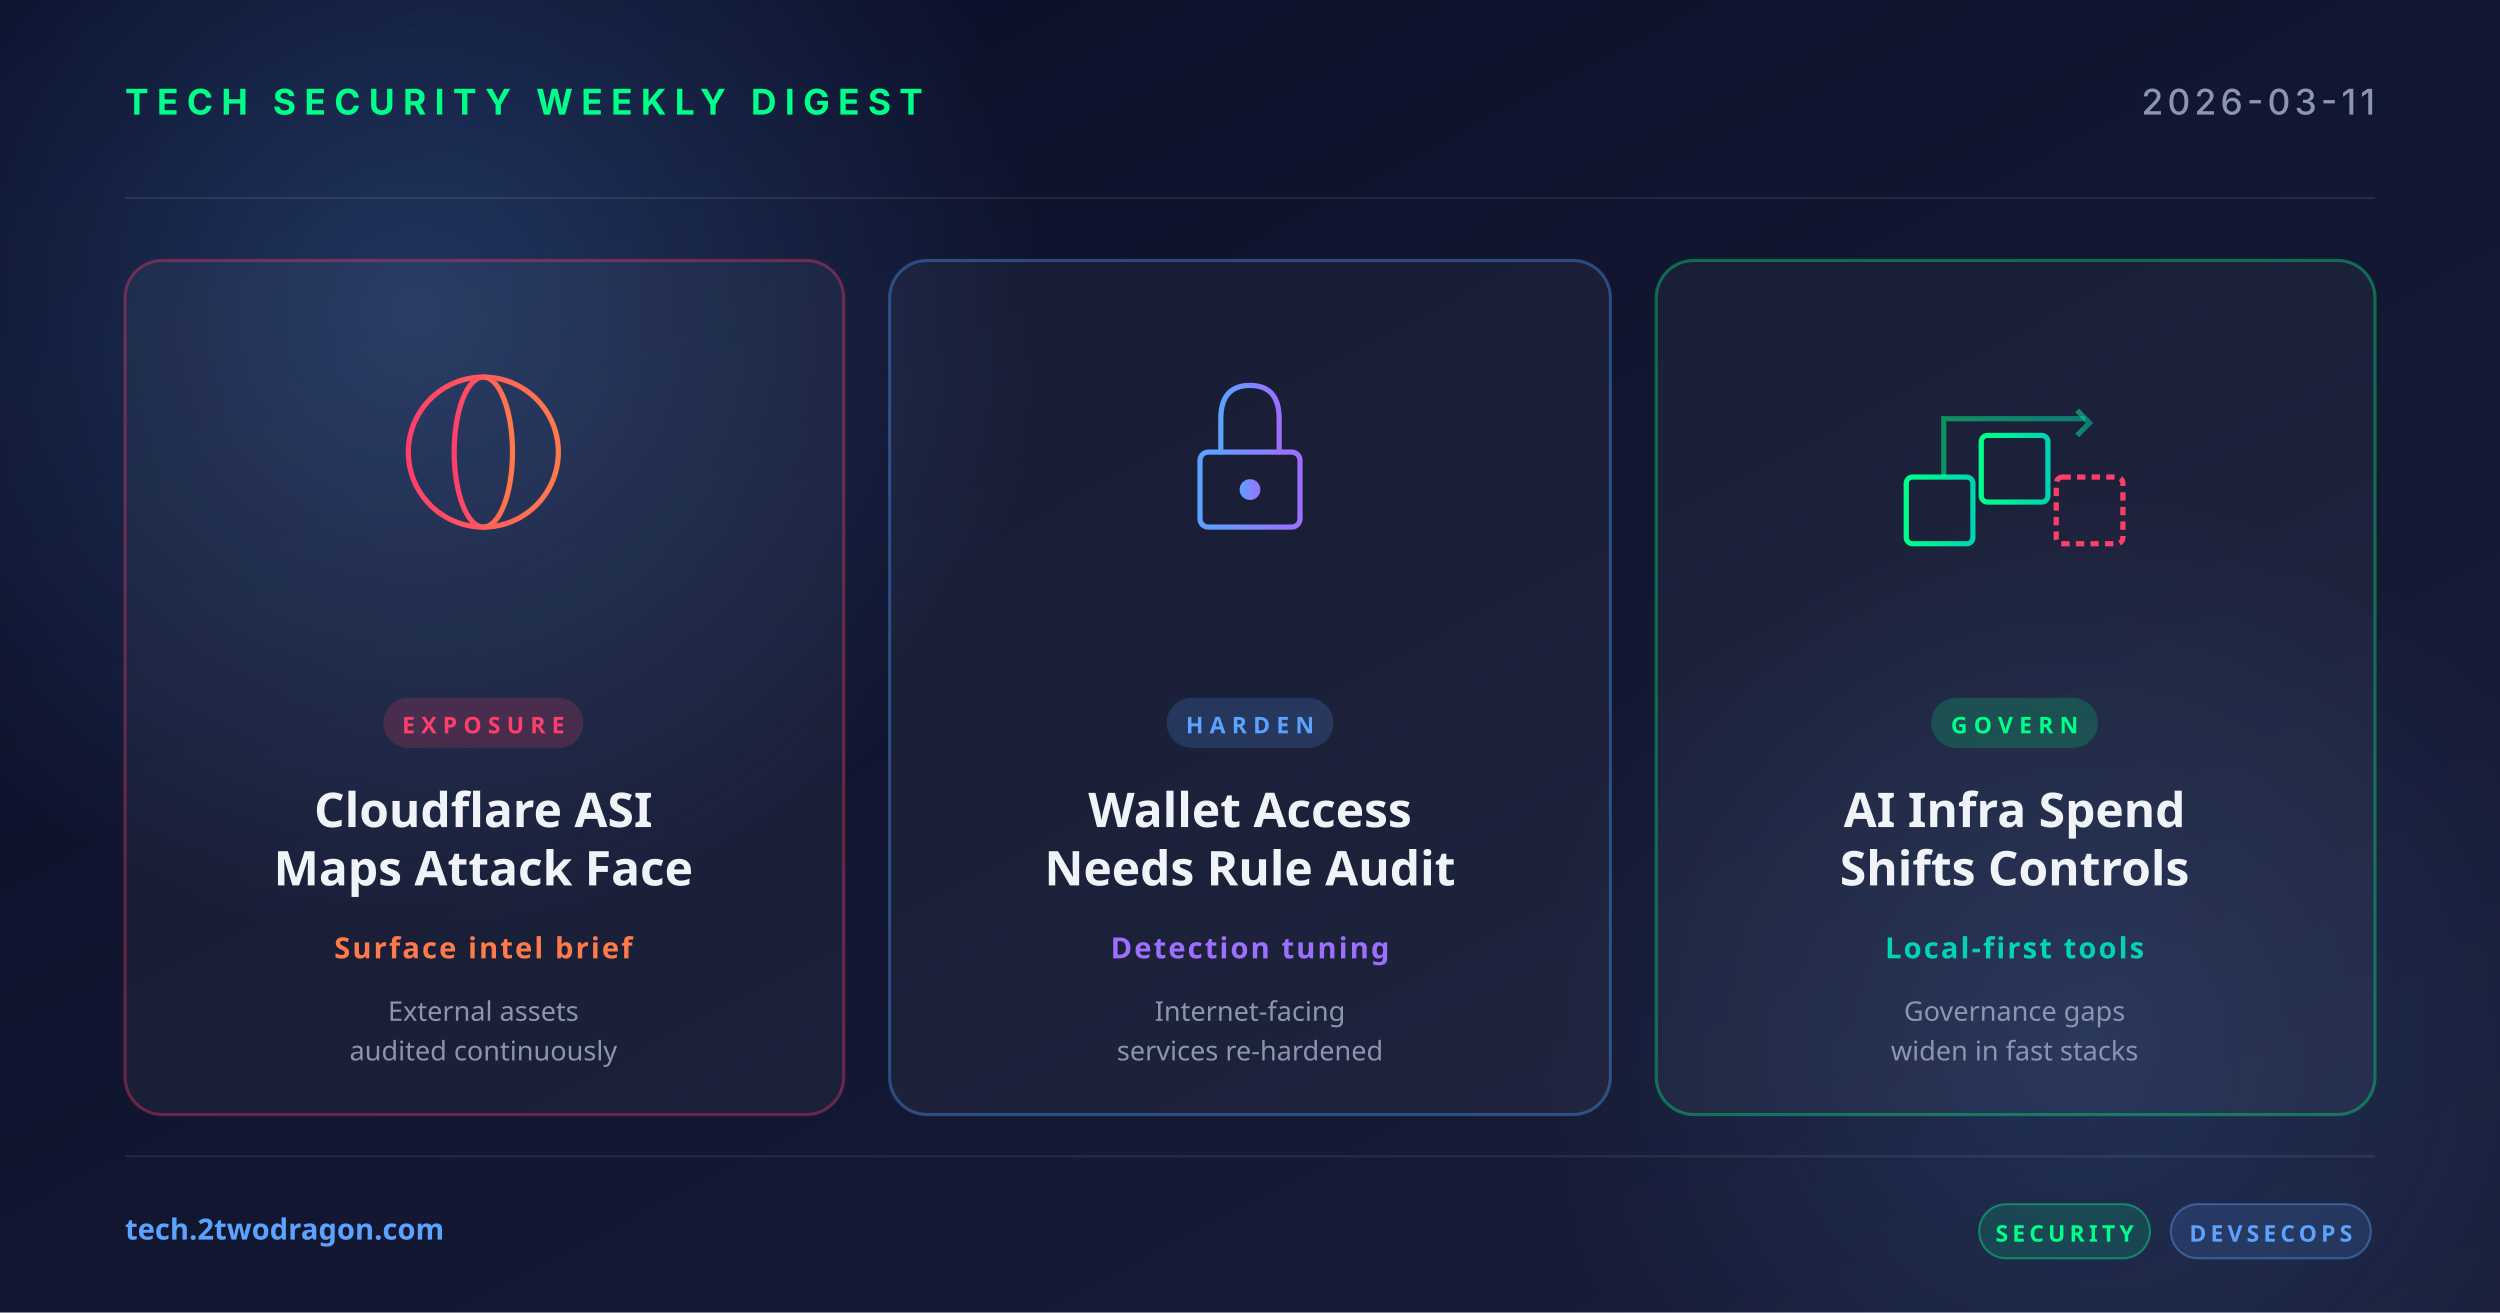
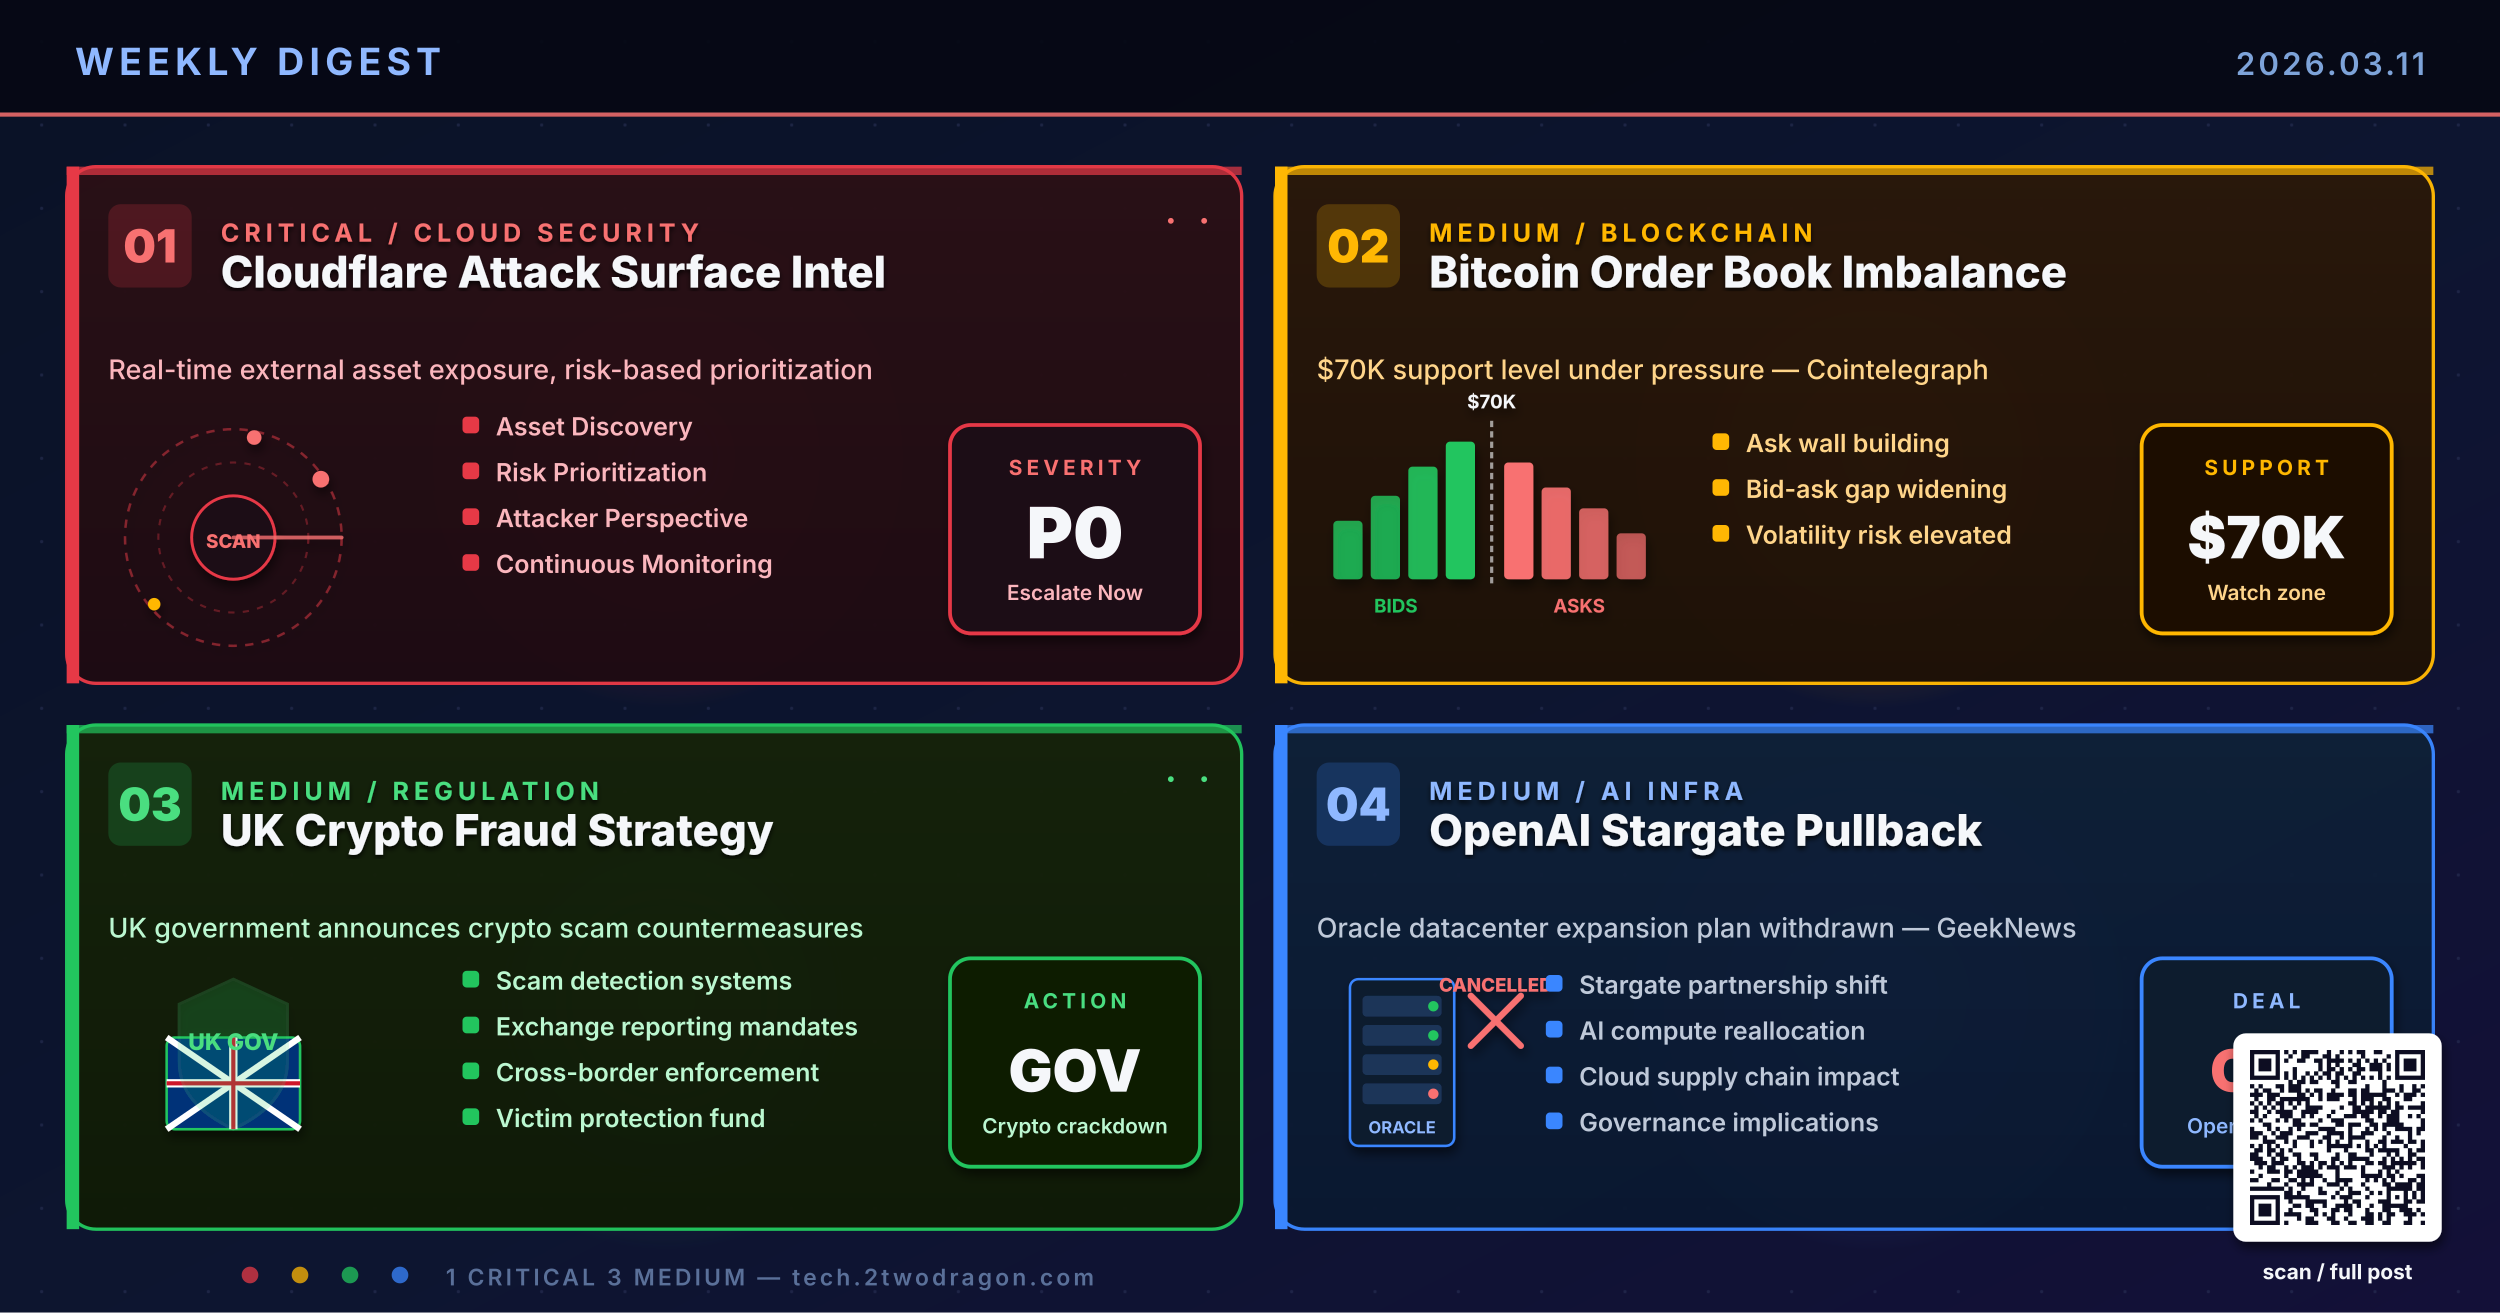
- <svg xmlns="http://www.w3.org/2000/svg" width="1200" height="630" viewBox="0 0 1200 630">
+ <svg xmlns="http://www.w3.org/2000/svg" viewBox="0 0 1200 630" width="1200" height="630" role="img" aria-label="Research-based weekly digest cover: Cloudflare Attack Surface Intelligence, Bitcoin order book imbalance, UK crypto fraud strategy, OpenAI Stargate Oracle cancellation">
  <defs>
-     <linearGradient id="bg" x1="0" y1="0" x2="1" y2="1">
-       <stop offset="0" stop-color="#0a0e27" />
-       <stop offset="1" stop-color="#1a1f3a" />
-     </linearGradient>
-     <linearGradient id="accentRed" x1="0" y1="0" x2="1" y2="0">
-       <stop offset="0" stop-color="#ff3e6c" />
-       <stop offset="1" stop-color="#ff7a4a" />
-     </linearGradient>
-     <linearGradient id="accentBlue" x1="0" y1="0" x2="1" y2="0">
-       <stop offset="0" stop-color="#5ba3ff" />
-       <stop offset="1" stop-color="#9d6fff" />
-     </linearGradient>
-     <linearGradient id="accentGreen" x1="0" y1="0" x2="1" y2="0">
-       <stop offset="0" stop-color="#00ff88" />
-       <stop offset="1" stop-color="#00d4b2" />
-     </linearGradient>
-     <radialGradient id="glow" cx="0.5" cy="0.5" r="0.5">
-       <stop offset="0" stop-color="#5ba3ff" stop-opacity="0.25" />
-       <stop offset="1" stop-color="#5ba3ff" stop-opacity="0" />
+     <linearGradient id="bgSpread" x1="0%" y1="0%" x2="100%" y2="100%">
+       <stop offset="0%" stop-color="#0A1226" />
+       <stop offset="55%" stop-color="#0D1530" />
+       <stop offset="100%" stop-color="#131038" />
+     </linearGradient>
+     <linearGradient id="cardA" x1="0%" y1="0%" x2="0%" y2="100%">
+       <stop offset="0%" stop-color="#2A0F16" />
+       <stop offset="100%" stop-color="#1E0A12" />
+     </linearGradient>
+     <linearGradient id="cardB" x1="0%" y1="0%" x2="0%" y2="100%">
+       <stop offset="0%" stop-color="#2A180A" />
+       <stop offset="100%" stop-color="#1E1006" />
+     </linearGradient>
+     <linearGradient id="cardC" x1="0%" y1="0%" x2="0%" y2="100%">
+       <stop offset="0%" stop-color="#16220A" />
+       <stop offset="100%" stop-color="#0F1A06" />
+     </linearGradient>
+     <linearGradient id="cardD" x1="0%" y1="0%" x2="0%" y2="100%">
+       <stop offset="0%" stop-color="#0E2038" />
+       <stop offset="100%" stop-color="#0A1830" />
+     </linearGradient>
+     <radialGradient id="glowRed" cx="50%" cy="50%" r="50%">
+       <stop offset="0%" stop-color="#E63946" stop-opacity="0.5" />
+       <stop offset="100%" stop-color="#E63946" stop-opacity="0" />
    </radialGradient>
+     <radialGradient id="glowAmber" cx="50%" cy="50%" r="50%">
+       <stop offset="0%" stop-color="#FFB703" stop-opacity="0.5" />
+       <stop offset="100%" stop-color="#FFB703" stop-opacity="0" />
+     </radialGradient>
+     <radialGradient id="glowGreen" cx="50%" cy="50%" r="50%">
+       <stop offset="0%" stop-color="#22C55E" stop-opacity="0.45" />
+       <stop offset="100%" stop-color="#22C55E" stop-opacity="0" />
+     </radialGradient>
+     <radialGradient id="glowBlue" cx="50%" cy="50%" r="50%">
+       <stop offset="0%" stop-color="#3A86FF" stop-opacity="0.5" />
+       <stop offset="100%" stop-color="#3A86FF" stop-opacity="0" />
+     </radialGradient>
+     <pattern id="dotGrid" x="0" y="0" width="40" height="40" patternUnits="userSpaceOnUse">
+       <circle cx="20" cy="20" r="0.8" fill="#2A3256" opacity="0.55" />
+     </pattern>
+     <filter id="softShadow" x="-10%" y="-10%" width="130%" height="130%">
+       <feGaussianBlur in="SourceAlpha" stdDeviation="2.6" />
+       <feOffset dx="1" dy="3" />
+       <feComponentTransfer>
+         <feFuncA type="linear" slope="0.55" />
+       </feComponentTransfer>
+       <feMerge>
+         <feMergeNode />
+         <feMergeNode in="SourceGraphic" />
+       </feMerge>
+     </filter>
+     <filter id="textShadow" x="-5%" y="-5%" width="110%" height="110%">
+       <feGaussianBlur in="SourceAlpha" stdDeviation="1.2" />
+       <feOffset dx="0" dy="1.5" />
+       <feComponentTransfer>
+         <feFuncA type="linear" slope="0.8" />
+       </feComponentTransfer>
+       <feMerge>
+         <feMergeNode />
+         <feMergeNode in="SourceGraphic" />
+       </feMerge>
+     </filter>
  </defs>
-   <rect width="1200" height="630" fill="url(#bg)" />
-   <circle cx="200" cy="150" r="300" fill="url(#glow)" />
-   <circle cx="1000" cy="500" r="260" fill="url(#glow)" opacity="0.6" />
-   <g opacity="0.08" stroke="#ffffff" stroke-width="1">
-     <line x1="60" y1="95" x2="1140" y2="95" />
-     <line x1="60" y1="555" x2="1140" y2="555" />
-   </g>
-   <text x="60" y="55" font-family="system-ui, -apple-system, sans-serif" font-size="17" font-weight="700" fill="#00ff88" letter-spacing="4">TECH SECURITY WEEKLY DIGEST</text>
-   <text x="1140" y="55" text-anchor="end" font-family="system-ui, -apple-system, sans-serif" font-size="17" font-weight="500" fill="#8b95b0" letter-spacing="2">2026-03-11</text>
-   <g transform="translate(60, 125)">
-     <rect width="345" height="410" rx="18" fill="rgba(255,255,255,0.04)" stroke="rgba(255,62,108,0.35)" stroke-width="1.5" />
-     <g transform="translate(172, 92)" fill="none" stroke="url(#accentRed)" stroke-width="2.5">
-       <circle cx="0" cy="0" r="36" />
-       <ellipse cx="0" cy="0" rx="14" ry="36" />
-       <line x1="-36" y1="0" x2="36" y2="0" />
-       <line x1="-32" y1="-18" x2="32" y2="-18" />
-       <line x1="-32" y1="18" x2="32" y2="18" />
-     </g>
-     <rect x="124" y="210" width="96" height="24" rx="12" fill="rgba(255,62,108,0.18)" />
-     <text x="172" y="227" text-anchor="middle" font-family="system-ui, sans-serif" font-size="11" font-weight="700" fill="#ff3e6c" letter-spacing="3">EXPOSURE</text>
-     <text x="172" y="272" text-anchor="middle" font-family="system-ui, sans-serif" font-size="23" font-weight="700" fill="#f0f4f8">Cloudflare ASI</text>
-     <text x="172" y="300" text-anchor="middle" font-family="system-ui, sans-serif" font-size="23" font-weight="700" fill="#f0f4f8">Maps Attack Face</text>
-     <text x="172" y="335" text-anchor="middle" font-family="system-ui, sans-serif" font-size="14" font-weight="600" fill="#ff7a4a" letter-spacing="1">Surface intel brief</text>
-     <text x="172" y="365" text-anchor="middle" font-family="system-ui, sans-serif" font-size="13" fill="#8b95b0">External assets</text>
-     <text x="172" y="384" text-anchor="middle" font-family="system-ui, sans-serif" font-size="13" fill="#8b95b0">audited continuously</text>
-   </g>
-   <g transform="translate(427, 125)">
-     <rect width="346" height="410" rx="18" fill="rgba(255,255,255,0.04)" stroke="rgba(91,163,255,0.35)" stroke-width="1.5" />
-     <g transform="translate(173, 92)" fill="none" stroke="url(#accentBlue)" stroke-width="2.5" stroke-linecap="round">
-       <rect x="-24" y="0" width="48" height="36" rx="4" />
-       <path d="M-14,0 L-14,-16 Q-14,-32 0,-32 Q14,-32 14,-16 L14,0" />
-       <circle cx="0" cy="18" r="5" fill="url(#accentBlue)" stroke="none" />
-     </g>
-     <rect x="133" y="210" width="80" height="24" rx="12" fill="rgba(91,163,255,0.18)" />
-     <text x="173" y="227" text-anchor="middle" font-family="system-ui, sans-serif" font-size="11" font-weight="700" fill="#5ba3ff" letter-spacing="3">HARDEN</text>
-     <text x="173" y="272" text-anchor="middle" font-family="system-ui, sans-serif" font-size="23" font-weight="700" fill="#f0f4f8">Wallet Access</text>
-     <text x="173" y="300" text-anchor="middle" font-family="system-ui, sans-serif" font-size="23" font-weight="700" fill="#f0f4f8">Needs Rule Audit</text>
-     <text x="173" y="335" text-anchor="middle" font-family="system-ui, sans-serif" font-size="14" font-weight="600" fill="#9d6fff" letter-spacing="1">Detection tuning</text>
-     <text x="173" y="365" text-anchor="middle" font-family="system-ui, sans-serif" font-size="13" fill="#8b95b0">Internet-facing</text>
-     <text x="173" y="384" text-anchor="middle" font-family="system-ui, sans-serif" font-size="13" fill="#8b95b0">services re-hardened</text>
-   </g>
-   <g transform="translate(795, 125)">
-     <rect width="345" height="410" rx="18" fill="rgba(255,255,255,0.04)" stroke="rgba(0,255,136,0.35)" stroke-width="1.5" />
-     <g transform="translate(172, 92)" fill="none" stroke="url(#accentGreen)" stroke-width="2.5">
-       <rect x="-52" y="12" width="32" height="32" rx="3" />
-       <rect x="-16" y="-8" width="32" height="32" rx="3" />
-       <rect x="20" y="12" width="32" height="32" rx="3" stroke="#ff3e6c" stroke-dasharray="4 3" />
-       <path d="M-34,12 L-34,-16 L34,-16" stroke-opacity="0.5" />
-       <polyline points="30,-20 36,-14 30,-8" stroke-opacity="0.5" />
-     </g>
-     <rect x="132" y="210" width="80" height="24" rx="12" fill="rgba(0,255,136,0.18)" />
-     <text x="172" y="227" text-anchor="middle" font-family="system-ui, sans-serif" font-size="11" font-weight="700" fill="#00ff88" letter-spacing="3">GOVERN</text>
-     <text x="172" y="272" text-anchor="middle" font-family="system-ui, sans-serif" font-size="23" font-weight="700" fill="#f0f4f8">AI Infra Spend</text>
-     <text x="172" y="300" text-anchor="middle" font-family="system-ui, sans-serif" font-size="23" font-weight="700" fill="#f0f4f8">Shifts Controls</text>
-     <text x="172" y="335" text-anchor="middle" font-family="system-ui, sans-serif" font-size="14" font-weight="600" fill="#00d4b2" letter-spacing="1">Local-first tools</text>
-     <text x="172" y="365" text-anchor="middle" font-family="system-ui, sans-serif" font-size="13" fill="#8b95b0">Governance gaps</text>
-     <text x="172" y="384" text-anchor="middle" font-family="system-ui, sans-serif" font-size="13" fill="#8b95b0">widen in fast stacks</text>
-   </g>
-   <text x="60" y="595" font-family="system-ui, sans-serif" font-size="14" font-weight="600" fill="#5ba3ff">tech.2twodragon.com</text>
-   <g transform="translate(950, 578)">
-     <rect x="0" y="0" width="82" height="26" rx="13" fill="rgba(0,255,136,0.14)" stroke="rgba(0,255,136,0.4)" />
-     <text x="41" y="18" text-anchor="middle" font-family="system-ui, sans-serif" font-size="11" font-weight="700" fill="#00ff88" letter-spacing="2">SECURITY</text>
-     <rect x="92" y="0" width="96" height="26" rx="13" fill="rgba(91,163,255,0.14)" stroke="rgba(91,163,255,0.4)" />
-     <text x="140" y="18" text-anchor="middle" font-family="system-ui, sans-serif" font-size="11" font-weight="700" fill="#5ba3ff" letter-spacing="2">DEVSECOPS</text>
-   </g>
+   <rect width="1200" height="630" fill="url(#bgSpread)" />
+   <rect width="1200" height="630" fill="url(#dotGrid)" />
+   <circle cx="320" cy="220" r="120" fill="url(#glowRed)">
+     <animate attributeName="opacity" values="0.5;0.85;0.5" dur="6.4s" repeatCount="indefinite" />
+   </circle>
+   <circle cx="900" cy="220" r="120" fill="url(#glowAmber)">
+     <animate attributeName="opacity" values="0.45;0.8;0.45" dur="5.6s" repeatCount="indefinite" />
+   </circle>
+   <circle cx="320" cy="480" r="120" fill="url(#glowGreen)">
+     <animate attributeName="opacity" values="0.4;0.75;0.4" dur="7.0s" repeatCount="indefinite" />
+   </circle>
+   <circle cx="900" cy="480" r="120" fill="url(#glowBlue)">
+     <animate attributeName="opacity" values="0.45;0.8;0.45" dur="6.2s" repeatCount="indefinite" />
+   </circle>
+   <rect x="0" y="0" width="1200" height="56" fill="#050813" opacity="0.92" />
+   <text x="36" y="36" font-family="Inter, Helvetica, Arial, sans-serif" font-size="18" font-weight="700" fill="#8FB8FF" letter-spacing="2.5">WEEKLY DIGEST</text>
+   <text x="1164" y="36" font-family="Inter, Helvetica, Arial, sans-serif" font-size="15" font-weight="600" fill="#7DA3D9" letter-spacing="1.5" text-anchor="end">2026.03.11</text>
+   <rect x="0" y="54" width="1200" height="2" fill="#F87171" opacity="0.85">
+     <animate attributeName="opacity" values="0.4;1;0.4" dur="4.8s" repeatCount="indefinite" />
+   </rect>
+   <g transform="translate(32,80)">
+     <rect x="0" y="0" width="564" height="248" rx="14" fill="url(#cardA)" stroke="#E63946" stroke-width="1.6" opacity="0.97" />
+     <rect x="0" y="0" width="6" height="248" fill="#E63946" />
+     <rect x="0" y="0" width="564" height="4" fill="#E63946" opacity="0.7" />
+     <g transform="translate(20,18)">
+       <rect x="0" y="0" width="40" height="40" rx="6" fill="#E63946" opacity="0.2" />
+       <text x="20" y="28" text-anchor="middle" font-family="Inter, Helvetica, Arial, sans-serif" font-size="22" font-weight="900" fill="#F87171">01</text>
+     </g>
+     <g filter="url(#textShadow)">
+       <text x="74" y="36" font-family="Inter, Helvetica, Arial, sans-serif" font-size="12" font-weight="700" fill="#F87171" letter-spacing="2.4">CRITICAL  /  CLOUD SECURITY</text>
+       <text x="74" y="58" font-family="Inter, Helvetica, Arial, sans-serif" font-size="21" font-weight="800" fill="#F5F7FA">Cloudflare Attack Surface Intel</text>
+     </g>
+     <text x="20" y="102" font-family="Inter, Helvetica, Arial, sans-serif" font-size="13" font-weight="500" fill="#FBB6BD">Real-time external asset exposure, risk-based prioritization</text>
+     <g transform="translate(80,178)" filter="url(#softShadow)">
+       <circle r="52" fill="none" stroke="#E63946" stroke-width="1.2" stroke-dasharray="4 4" opacity="0.5" />
+       <circle r="36" fill="none" stroke="#E63946" stroke-width="1" stroke-dasharray="3 4" opacity="0.35" />
+       <circle r="20" fill="#1E0A12" stroke="#E63946" stroke-width="1.4" />
+       <text y="5" text-anchor="middle" font-family="Inter, monospace" font-size="9" font-weight="800" fill="#F87171">SCAN</text>
+       <line x1="0" y1="0" x2="52" y2="0" stroke="#F87171" stroke-width="1.8" stroke-linecap="round" opacity="0.8">
+         <animateTransform attributeName="transform" type="rotate" from="0" to="360" dur="4s" repeatCount="indefinite" />
+       </line>
+       <circle cx="42" cy="-28" r="4" fill="#F87171">
+         <animate attributeName="opacity" values="0.3;1;0.3" dur="2.1s" repeatCount="indefinite" />
+       </circle>
+       <circle cx="-38" cy="32" r="3" fill="#FFB703">
+         <animate attributeName="opacity" values="0.3;1;0.3" dur="1.7s" begin="0.4s" repeatCount="indefinite" />
+       </circle>
+       <circle cx="10" cy="-48" r="3.5" fill="#F87171">
+         <animate attributeName="opacity" values="0.3;1;0.3" dur="2.4s" begin="0.8s" repeatCount="indefinite" />
+       </circle>
+     </g>
+     <g transform="translate(190,120)">
+       <rect x="0" y="0" width="8" height="8" rx="2" fill="#E63946" />
+       <text x="16" y="9" font-family="Inter, Helvetica, Arial, sans-serif" font-size="12" font-weight="600" fill="#FBB6BD">Asset Discovery</text>
+       <rect x="0" y="22" width="8" height="8" rx="2" fill="#E63946" />
+       <text x="16" y="31" font-family="Inter, Helvetica, Arial, sans-serif" font-size="12" font-weight="600" fill="#FBB6BD">Risk Prioritization</text>
+       <rect x="0" y="44" width="8" height="8" rx="2" fill="#E63946" />
+       <text x="16" y="53" font-family="Inter, Helvetica, Arial, sans-serif" font-size="12" font-weight="600" fill="#FBB6BD">Attacker Perspective</text>
+       <rect x="0" y="66" width="8" height="8" rx="2" fill="#E63946" />
+       <text x="16" y="75" font-family="Inter, Helvetica, Arial, sans-serif" font-size="12" font-weight="600" fill="#FBB6BD">Continuous Monitoring</text>
+     </g>
+     <g transform="translate(424,124)" filter="url(#softShadow)">
+       <rect x="0" y="0" width="120" height="100" rx="10" fill="#1E0A14" stroke="#E63946" stroke-width="1.8" />
+       <text x="60" y="24" text-anchor="middle" font-family="Inter, Helvetica, Arial, sans-serif" font-size="10" font-weight="700" letter-spacing="2" fill="#F87171">SEVERITY</text>
+       <text x="60" y="64" text-anchor="middle" font-family="Inter, Helvetica, Arial, sans-serif" font-size="34" font-weight="900" fill="#F5F7FA">P0</text>
+       <text x="60" y="84" text-anchor="middle" font-family="Inter, Helvetica, Arial, sans-serif" font-size="10" font-weight="600" fill="#FBB6BD">Escalate Now</text>
+     </g>
+     <g fill="#F87171">
+       <circle cx="530" cy="26" r="1.4">
+         <animate attributeName="opacity" values="0.2;1;0.2" dur="1.8s" repeatCount="indefinite" />
+       </circle>
+       <circle cx="546" cy="26" r="1.4">
+         <animate attributeName="opacity" values="0.2;1;0.2" dur="1.4s" begin="0.3s" repeatCount="indefinite" />
+       </circle>
+     </g>
+   </g>
+   <g transform="translate(612,80)">
+     <rect x="0" y="0" width="556" height="248" rx="14" fill="url(#cardB)" stroke="#FFB703" stroke-width="1.6" opacity="0.97" />
+     <rect x="0" y="0" width="6" height="248" fill="#FFB703" />
+     <rect x="0" y="0" width="556" height="4" fill="#FFB703" opacity="0.7" />
+     <g transform="translate(20,18)">
+       <rect x="0" y="0" width="40" height="40" rx="6" fill="#FFB703" opacity="0.2" />
+       <text x="20" y="28" text-anchor="middle" font-family="Inter, Helvetica, Arial, sans-serif" font-size="22" font-weight="900" fill="#FFB703">02</text>
+     </g>
+     <g filter="url(#textShadow)">
+       <text x="74" y="36" font-family="Inter, Helvetica, Arial, sans-serif" font-size="12" font-weight="700" fill="#FFB703" letter-spacing="2.4">MEDIUM  /  BLOCKCHAIN</text>
+       <text x="74" y="58" font-family="Inter, Helvetica, Arial, sans-serif" font-size="21" font-weight="800" fill="#F5F7FA">Bitcoin Order Book Imbalance</text>
+     </g>
+     <text x="20" y="102" font-family="Inter, Helvetica, Arial, sans-serif" font-size="13" font-weight="500" fill="#FFD58A">$70K support level under pressure — Cointelegraph</text>
+     <g transform="translate(28,122)" filter="url(#softShadow)">
+       <rect x="0" y="48" width="14" height="28" rx="2" fill="#22C55E" opacity="0.8" />
+       <rect x="18" y="36" width="14" height="40" rx="2" fill="#22C55E" opacity="0.8" />
+       <rect x="36" y="22" width="14" height="54" rx="2" fill="#22C55E" opacity="0.9" />
+       <rect x="54" y="10" width="14" height="66" rx="2" fill="#22C55E" />
+       <line x1="76" y1="0" x2="76" y2="80" stroke="#F5F7FA" stroke-width="1.5" stroke-dasharray="3 2" opacity="0.6" />
+       <text x="76" y="-6" text-anchor="middle" font-family="Inter, monospace" font-size="9" font-weight="700" fill="#F5F7FA">$70K</text>
+       <rect x="82" y="20" width="14" height="56" rx="2" fill="#F87171" />
+       <rect x="100" y="32" width="14" height="44" rx="2" fill="#F87171" opacity="0.9" />
+       <rect x="118" y="42" width="14" height="34" rx="2" fill="#F87171" opacity="0.8" />
+       <rect x="136" y="54" width="14" height="22" rx="2" fill="#F87171" opacity="0.7" />
+       <text x="30" y="92" text-anchor="middle" font-family="Inter, monospace" font-size="9" fill="#22C55E" font-weight="700">BIDS</text>
+       <text x="118" y="92" text-anchor="middle" font-family="Inter, monospace" font-size="9" fill="#F87171" font-weight="700">ASKS</text>
+     </g>
+     <g transform="translate(210,128)">
+       <rect x="0" y="0" width="8" height="8" rx="2" fill="#FFB703" />
+       <text x="16" y="9" font-family="Inter, Helvetica, Arial, sans-serif" font-size="12" font-weight="600" fill="#FFD58A">Ask wall building</text>
+       <rect x="0" y="22" width="8" height="8" rx="2" fill="#FFB703" />
+       <text x="16" y="31" font-family="Inter, Helvetica, Arial, sans-serif" font-size="12" font-weight="600" fill="#FFD58A">Bid-ask gap widening</text>
+       <rect x="0" y="44" width="8" height="8" rx="2" fill="#FFB703" />
+       <text x="16" y="53" font-family="Inter, Helvetica, Arial, sans-serif" font-size="12" font-weight="600" fill="#FFD58A">Volatility risk elevated</text>
+     </g>
+     <g transform="translate(416,124)" filter="url(#softShadow)">
+       <rect x="0" y="0" width="120" height="100" rx="10" fill="#1E1006" stroke="#FFB703" stroke-width="1.8" />
+       <text x="60" y="24" text-anchor="middle" font-family="Inter, Helvetica, Arial, sans-serif" font-size="10" font-weight="700" letter-spacing="2" fill="#FFB703">SUPPORT</text>
+       <text x="60" y="64" text-anchor="middle" font-family="Inter, Helvetica, Arial, sans-serif" font-size="28" font-weight="900" fill="#F5F7FA">$70K</text>
+       <text x="60" y="84" text-anchor="middle" font-family="Inter, Helvetica, Arial, sans-serif" font-size="10" font-weight="600" fill="#FFD58A">Watch zone</text>
+     </g>
+   </g>
+   <g transform="translate(32,348)">
+     <rect x="0" y="0" width="564" height="242" rx="14" fill="url(#cardC)" stroke="#22C55E" stroke-width="1.6" opacity="0.97" />
+     <rect x="0" y="0" width="6" height="242" fill="#22C55E" />
+     <rect x="0" y="0" width="564" height="4" fill="#22C55E" opacity="0.7" />
+     <g transform="translate(20,18)">
+       <rect x="0" y="0" width="40" height="40" rx="6" fill="#22C55E" opacity="0.2" />
+       <text x="20" y="28" text-anchor="middle" font-family="Inter, Helvetica, Arial, sans-serif" font-size="22" font-weight="900" fill="#4ADE80">03</text>
+     </g>
+     <g filter="url(#textShadow)">
+       <text x="74" y="36" font-family="Inter, Helvetica, Arial, sans-serif" font-size="12" font-weight="700" fill="#4ADE80" letter-spacing="2.4">MEDIUM  /  REGULATION</text>
+       <text x="74" y="58" font-family="Inter, Helvetica, Arial, sans-serif" font-size="21" font-weight="800" fill="#F5F7FA">UK Crypto Fraud Strategy</text>
+     </g>
+     <text x="20" y="102" font-family="Inter, Helvetica, Arial, sans-serif" font-size="13" font-weight="500" fill="#BBF7D0">UK government announces crypto scam countermeasures</text>
+     <g transform="translate(80,172)" filter="url(#softShadow)">
+       <rect x="-32" y="-22" width="64" height="44" rx="4" fill="#003078" stroke="#22C55E" stroke-width="1.2" />
+       <line x1="-32" y1="-22" x2="32" y2="22" stroke="#FFFFFF" stroke-width="3" />
+       <line x1="32" y1="-22" x2="-32" y2="22" stroke="#FFFFFF" stroke-width="3" />
+       <line x1="0" y1="-22" x2="0" y2="22" stroke="#FFFFFF" stroke-width="4" />
+       <line x1="-32" y1="0" x2="32" y2="0" stroke="#FFFFFF" stroke-width="4" />
+       <line x1="0" y1="-22" x2="0" y2="22" stroke="#CF142B" stroke-width="2" />
+       <line x1="-32" y1="0" x2="32" y2="0" stroke="#CF142B" stroke-width="2" />
+       <path d="M0 -50 L26 -38 L26 -10 Q26 10 0 22 Q-26 10 -26 -10 L-26 -38 Z" fill="#22C55E" opacity="0.18" stroke="#4ADE80" stroke-width="1.4" />
+       <text y="-16" text-anchor="middle" font-family="Inter, monospace" font-size="11" font-weight="800" fill="#4ADE80">UK GOV</text>
+     </g>
+     <g transform="translate(190,118)">
+       <rect x="0" y="0" width="8" height="8" rx="2" fill="#22C55E" />
+       <text x="16" y="9" font-family="Inter, Helvetica, Arial, sans-serif" font-size="12" font-weight="600" fill="#BBF7D0">Scam detection systems</text>
+       <rect x="0" y="22" width="8" height="8" rx="2" fill="#22C55E" />
+       <text x="16" y="31" font-family="Inter, Helvetica, Arial, sans-serif" font-size="12" font-weight="600" fill="#BBF7D0">Exchange reporting mandates</text>
+       <rect x="0" y="44" width="8" height="8" rx="2" fill="#22C55E" />
+       <text x="16" y="53" font-family="Inter, Helvetica, Arial, sans-serif" font-size="12" font-weight="600" fill="#BBF7D0">Cross-border enforcement</text>
+       <rect x="0" y="66" width="8" height="8" rx="2" fill="#22C55E" />
+       <text x="16" y="75" font-family="Inter, Helvetica, Arial, sans-serif" font-size="12" font-weight="600" fill="#BBF7D0">Victim protection fund</text>
+     </g>
+     <g transform="translate(424,112)" filter="url(#softShadow)">
+       <rect x="0" y="0" width="120" height="100" rx="10" fill="#0F1A06" stroke="#22C55E" stroke-width="1.8" />
+       <text x="60" y="24" text-anchor="middle" font-family="Inter, Helvetica, Arial, sans-serif" font-size="10" font-weight="700" letter-spacing="2" fill="#4ADE80">ACTION</text>
+       <text x="60" y="64" text-anchor="middle" font-family="Inter, Helvetica, Arial, sans-serif" font-size="28" font-weight="900" fill="#F5F7FA">GOV</text>
+       <text x="60" y="84" text-anchor="middle" font-family="Inter, Helvetica, Arial, sans-serif" font-size="10" font-weight="600" fill="#BBF7D0">Crypto crackdown</text>
+     </g>
+     <g fill="#4ADE80">
+       <circle cx="530" cy="26" r="1.4">
+         <animate attributeName="opacity" values="0.2;1;0.2" dur="2.0s" repeatCount="indefinite" />
+       </circle>
+       <circle cx="546" cy="26" r="1.4">
+         <animate attributeName="opacity" values="0.2;1;0.2" dur="1.6s" begin="0.4s" repeatCount="indefinite" />
+       </circle>
+     </g>
+   </g>
+   <g transform="translate(612,348)">
+     <rect x="0" y="0" width="556" height="242" rx="14" fill="url(#cardD)" stroke="#3A86FF" stroke-width="1.6" opacity="0.97" />
+     <rect x="0" y="0" width="6" height="242" fill="#3A86FF" />
+     <rect x="0" y="0" width="556" height="4" fill="#3A86FF" opacity="0.7" />
+     <g transform="translate(20,18)">
+       <rect x="0" y="0" width="40" height="40" rx="6" fill="#3A86FF" opacity="0.2" />
+       <text x="20" y="28" text-anchor="middle" font-family="Inter, Helvetica, Arial, sans-serif" font-size="22" font-weight="900" fill="#8FB8FF">04</text>
+     </g>
+     <g filter="url(#textShadow)">
+       <text x="74" y="36" font-family="Inter, Helvetica, Arial, sans-serif" font-size="12" font-weight="700" fill="#8FB8FF" letter-spacing="2.4">MEDIUM  /  AI INFRA</text>
+       <text x="74" y="58" font-family="Inter, Helvetica, Arial, sans-serif" font-size="21" font-weight="800" fill="#F5F7FA">OpenAI Stargate Pullback</text>
+     </g>
+     <text x="20" y="102" font-family="Inter, Helvetica, Arial, sans-serif" font-size="13" font-weight="500" fill="#BFC9D9">Oracle datacenter expansion plan withdrawn — GeekNews</text>
+     <g transform="translate(36,122)" filter="url(#softShadow)">
+       <rect x="0" y="0" width="50" height="80" rx="4" fill="#0A1B2E" stroke="#3A86FF" stroke-width="1.2" />
+       <rect x="6" y="8" width="38" height="10" rx="2" fill="#1C3558" />
+       <rect x="6" y="22" width="38" height="10" rx="2" fill="#1C3558" />
+       <rect x="6" y="36" width="38" height="10" rx="2" fill="#1C3558" />
+       <rect x="6" y="50" width="38" height="10" rx="2" fill="#1C3558" />
+       <circle cx="40" cy="13" r="2.5" fill="#22C55E">
+         <animate attributeName="opacity" values="0.4;1;0.4" dur="1.5s" repeatCount="indefinite" />
+       </circle>
+       <circle cx="40" cy="27" r="2.5" fill="#22C55E">
+         <animate attributeName="opacity" values="0.4;1;0.4" dur="1.8s" begin="0.3s" repeatCount="indefinite" />
+       </circle>
+       <circle cx="40" cy="41" r="2.5" fill="#FFB703">
+         <animate attributeName="opacity" values="0.4;1;0.4" dur="2.0s" begin="0.6s" repeatCount="indefinite" />
+       </circle>
+       <circle cx="40" cy="55" r="2.5" fill="#F87171">
+         <animate attributeName="opacity" values="0.4;1;0.4" dur="1.3s" begin="0.9s" repeatCount="indefinite" />
+       </circle>
+       <text x="25" y="74" text-anchor="middle" font-family="Inter, monospace" font-size="8" font-weight="700" fill="#8FB8FF">ORACLE</text>
+       <g stroke="#F87171" stroke-width="3" stroke-linecap="round">
+         <line x1="58" y1="8" x2="82" y2="32" />
+         <line x1="82" y1="8" x2="58" y2="32" />
+       </g>
+       <text x="70" y="6" text-anchor="middle" font-family="Inter, Helvetica, Arial, sans-serif" font-size="9" font-weight="800" fill="#F87171">CANCELLED</text>
+     </g>
+     <g transform="translate(130,120)">
+       <rect x="0" y="0" width="8" height="8" rx="2" fill="#3A86FF" />
+       <text x="16" y="9" font-family="Inter, Helvetica, Arial, sans-serif" font-size="12" font-weight="600" fill="#BFC9D9">Stargate partnership shift</text>
+       <rect x="0" y="22" width="8" height="8" rx="2" fill="#3A86FF" />
+       <text x="16" y="31" font-family="Inter, Helvetica, Arial, sans-serif" font-size="12" font-weight="600" fill="#BFC9D9">AI compute reallocation</text>
+       <rect x="0" y="44" width="8" height="8" rx="2" fill="#3A86FF" />
+       <text x="16" y="53" font-family="Inter, Helvetica, Arial, sans-serif" font-size="12" font-weight="600" fill="#BFC9D9">Cloud supply chain impact</text>
+       <rect x="0" y="66" width="8" height="8" rx="2" fill="#3A86FF" />
+       <text x="16" y="75" font-family="Inter, Helvetica, Arial, sans-serif" font-size="12" font-weight="600" fill="#BFC9D9">Governance implications</text>
+     </g>
+     <g transform="translate(416,112)" filter="url(#softShadow)">
+       <rect x="0" y="0" width="120" height="100" rx="10" fill="#0A1B2E" stroke="#3A86FF" stroke-width="1.8" />
+       <text x="60" y="24" text-anchor="middle" font-family="Inter, Helvetica, Arial, sans-serif" font-size="10" font-weight="700" letter-spacing="2" fill="#8FB8FF">DEAL</text>
+       <text x="60" y="64" text-anchor="middle" font-family="Inter, Helvetica, Arial, sans-serif" font-size="28" font-weight="900" fill="#F87171">OFF</text>
+       <text x="60" y="84" text-anchor="middle" font-family="Inter, Helvetica, Arial, sans-serif" font-size="10" font-weight="600" fill="#8FB8FF">OpenAI / Oracle</text>
+     </g>
+   </g>
+   <g opacity="0.75">
+     <circle cx="120" cy="612" r="4" fill="#E63946">
+       <animate attributeName="opacity" values="0.3;1;0.3" dur="1.8s" repeatCount="indefinite" />
+     </circle>
+     <circle cx="144" cy="612" r="4" fill="#FFB703">
+       <animate attributeName="opacity" values="0.3;1;0.3" dur="2.0s" begin="0.4s" repeatCount="indefinite" />
+     </circle>
+     <circle cx="168" cy="612" r="4" fill="#22C55E">
+       <animate attributeName="opacity" values="0.3;1;0.3" dur="1.6s" begin="0.8s" repeatCount="indefinite" />
+     </circle>
+     <circle cx="192" cy="612" r="4" fill="#3A86FF">
+       <animate attributeName="opacity" values="0.3;1;0.3" dur="2.2s" begin="1.2s" repeatCount="indefinite" />
+     </circle>
+   </g>
+   <text x="214" y="617" font-family="Inter, Helvetica, Arial, sans-serif" font-size="11" font-weight="600" fill="#5A7099" letter-spacing="1.5">1 CRITICAL  3 MEDIUM  — tech.2twodragon.com</text>
+   <g transform="translate(1080,504)" filter="url(#softShadow)">
+     <rect x="-8" y="-8" width="100" height="100" rx="6" fill="#FFFFFF" />
+     <g transform="scale(2.04878)" fill="#0A1020">
+       <path d="M0 0h7v1h-7zM8 0h1v1h-1zM10 0h1v1h-1zM12 0h4v1h-4zM18 0h1v1h-1zM21 0h1v1h-1zM23 0h1v1h-1zM25 0h2v1h-2zM29 0h2v1h-2zM34 0h7v1h-7zM0 1h1v1h-1zM6 1h1v1h-1zM9 1h1v1h-1zM12 1h2v1h-2zM17 1h2v1h-2zM20 1h1v1h-1zM26 1h1v1h-1zM32 1h1v1h-1zM34 1h1v1h-1zM40 1h1v1h-1zM0 2h1v1h-1zM2 2h3v1h-3zM6 2h1v1h-1zM8 2h1v1h-1zM11 2h2v1h-2zM15 2h2v1h-2zM18 2h4v1h-4zM23 2h1v1h-1zM25 2h1v1h-1zM27 2h1v1h-1zM29 2h1v1h-1zM31 2h1v1h-1zM34 2h1v1h-1zM36 2h3v1h-3zM40 2h1v1h-1zM0 3h1v1h-1zM2 3h3v1h-3zM6 3h1v1h-1zM16 3h1v1h-1zM18 3h1v1h-1zM20 3h1v1h-1zM24 3h2v1h-2zM28 3h3v1h-3zM32 3h1v1h-1zM34 3h1v1h-1zM36 3h3v1h-3zM40 3h1v1h-1zM0 4h1v1h-1zM2 4h3v1h-3zM6 4h1v1h-1zM10 4h1v1h-1zM16 4h1v1h-1zM18 4h2v1h-2zM21 4h1v1h-1zM23 4h1v1h-1zM25 4h2v1h-2zM28 4h3v1h-3zM32 4h1v1h-1zM34 4h1v1h-1zM36 4h3v1h-3zM40 4h1v1h-1zM0 5h1v1h-1zM6 5h1v1h-1zM8 5h1v1h-1zM10 5h1v1h-1zM13 5h1v1h-1zM15 5h1v1h-1zM17 5h2v1h-2zM20 5h2v1h-2zM24 5h2v1h-2zM30 5h1v1h-1zM34 5h1v1h-1zM40 5h1v1h-1zM0 6h7v1h-7zM8 6h1v1h-1zM10 6h1v1h-1zM12 6h1v1h-1zM14 6h1v1h-1zM16 6h1v1h-1zM18 6h1v1h-1zM20 6h1v1h-1zM22 6h1v1h-1zM24 6h1v1h-1zM26 6h1v1h-1zM28 6h1v1h-1zM30 6h1v1h-1zM32 6h1v1h-1zM34 6h7v1h-7zM9 7h1v1h-1zM11 7h2v1h-2zM14 7h2v1h-2zM19 7h2v1h-2zM23 7h2v1h-2zM31 7h1v1h-1zM0 8h1v1h-1zM2 8h1v1h-1zM6 8h2v1h-2zM9 8h3v1h-3zM20 8h1v1h-1zM27 8h1v1h-1zM31 8h1v1h-1zM35 8h1v1h-1zM38 8h1v1h-1zM40 8h1v1h-1zM1 9h1v1h-1zM3 9h2v1h-2zM7 9h1v1h-1zM9 9h3v1h-3zM13 9h1v1h-1zM15 9h2v1h-2zM19 9h1v1h-1zM23 9h2v1h-2zM26 9h2v1h-2zM31 9h3v1h-3zM35 9h1v1h-1zM38 9h2v1h-2zM0 10h3v1h-3zM4 10h3v1h-3zM11 10h2v1h-2zM14 10h1v1h-1zM16 10h1v1h-1zM18 10h4v1h-4zM23 10h2v1h-2zM26 10h6v1h-6zM34 10h1v1h-1zM36 10h3v1h-3zM40 10h1v1h-1zM1 11h1v1h-1zM4 11h2v1h-2zM7 11h7v1h-7zM16 11h1v1h-1zM18 11h3v1h-3zM24 11h1v1h-1zM26 11h3v1h-3zM31 11h2v1h-2zM36 11h2v1h-2zM0 12h1v1h-1zM2 12h1v1h-1zM4 12h1v1h-1zM6 12h2v1h-2zM9 12h1v1h-1zM11 12h1v1h-1zM13 12h1v1h-1zM23 12h2v1h-2zM26 12h1v1h-1zM28 12h1v1h-1zM30 12h1v1h-1zM32 12h1v1h-1zM34 12h1v1h-1zM40 12h1v1h-1zM1 13h1v1h-1zM3 13h1v1h-1zM5 13h1v1h-1zM7 13h1v1h-1zM10 13h1v1h-1zM13 13h4v1h-4zM21 13h1v1h-1zM24 13h2v1h-2zM27 13h6v1h-6zM34 13h2v1h-2zM37 13h4v1h-4zM0 14h2v1h-2zM4 14h1v1h-1zM6 14h4v1h-4zM12 14h4v1h-4zM19 14h1v1h-1zM24 14h5v1h-5zM30 14h2v1h-2zM33 14h2v1h-2zM40 14h1v1h-1zM1 15h1v1h-1zM3 15h1v1h-1zM7 15h3v1h-3zM12 15h1v1h-1zM14 15h1v1h-1zM18 15h1v1h-1zM22 15h3v1h-3zM26 15h2v1h-2zM30 15h1v1h-1zM32 15h3v1h-3zM37 15h1v1h-1zM39 15h1v1h-1zM0 16h1v1h-1zM2 16h1v1h-1zM6 16h1v1h-1zM8 16h1v1h-1zM10 16h2v1h-2zM16 16h1v1h-1zM19 16h3v1h-3zM27 16h2v1h-2zM32 16h3v1h-3zM40 16h1v1h-1zM3 17h2v1h-2zM10 17h3v1h-3zM14 17h2v1h-2zM20 17h2v1h-2zM23 17h3v1h-3zM28 17h2v1h-2zM31 17h5v1h-5zM40 17h1v1h-1zM0 18h1v1h-1zM4 18h1v1h-1zM6 18h1v1h-1zM9 18h1v1h-1zM11 18h1v1h-1zM16 18h4v1h-4zM23 18h1v1h-1zM27 18h1v1h-1zM29 18h1v1h-1zM31 18h1v1h-1zM34 18h4v1h-4zM39 18h2v1h-2zM0 19h3v1h-3zM5 19h1v1h-1zM7 19h3v1h-3zM13 19h3v1h-3zM18 19h4v1h-4zM23 19h1v1h-1zM26 19h3v1h-3zM32 19h1v1h-1zM37 19h1v1h-1zM39 19h1v1h-1zM0 20h2v1h-2zM3 20h1v1h-1zM6 20h3v1h-3zM11 20h3v1h-3zM17 20h2v1h-2zM21 20h1v1h-1zM23 20h4v1h-4zM31 20h1v1h-1zM34 20h1v1h-1zM37 20h1v1h-1zM3 21h3v1h-3zM8 21h1v1h-1zM10 21h1v1h-1zM14 21h1v1h-1zM16 21h1v1h-1zM18 21h1v1h-1zM20 21h1v1h-1zM23 21h1v1h-1zM27 21h1v1h-1zM30 21h2v1h-2zM33 21h3v1h-3zM37 21h2v1h-2zM40 21h1v1h-1zM0 22h1v1h-1zM2 22h1v1h-1zM4 22h1v1h-1zM6 22h1v1h-1zM10 22h1v1h-1zM14 22h1v1h-1zM18 22h6v1h-6zM25 22h1v1h-1zM27 22h1v1h-1zM29 22h1v1h-1zM31 22h1v1h-1zM36 22h1v1h-1zM40 22h1v1h-1zM1 23h2v1h-2zM4 23h2v1h-2zM7 23h1v1h-1zM9 23h1v1h-1zM18 23h1v1h-1zM22 23h1v1h-1zM27 23h2v1h-2zM30 23h5v1h-5zM37 23h1v1h-1zM39 23h2v1h-2zM0 24h2v1h-2zM4 24h1v1h-1zM6 24h2v1h-2zM10 24h2v1h-2zM14 24h2v1h-2zM20 24h1v1h-1zM23 24h2v1h-2zM28 24h1v1h-1zM32 24h1v1h-1zM34 24h1v1h-1zM37 24h2v1h-2zM0 25h3v1h-3zM5 25h1v1h-1zM7 25h2v1h-2zM11 25h1v1h-1zM15 25h1v1h-1zM19 25h2v1h-2zM23 25h5v1h-5zM31 25h1v1h-1zM33 25h1v1h-1zM35 25h1v1h-1zM37 25h1v1h-1zM39 25h2v1h-2zM1 26h3v1h-3zM5 26h3v1h-3zM11 26h2v1h-2zM14 26h1v1h-1zM16 26h2v1h-2zM19 26h1v1h-1zM21 26h1v1h-1zM23 26h1v1h-1zM27 26h2v1h-2zM30 26h2v1h-2zM33 26h6v1h-6zM40 26h1v1h-1zM2 27h1v1h-1zM4 27h2v1h-2zM8 27h1v1h-1zM10 27h1v1h-1zM12 27h3v1h-3zM16 27h1v1h-1zM18 27h3v1h-3zM22 27h3v1h-3zM26 27h1v1h-1zM31 27h3v1h-3zM35 27h1v1h-1zM37 27h1v1h-1zM40 27h1v1h-1zM0 28h1v1h-1zM4 28h3v1h-3zM8 28h2v1h-2zM11 28h5v1h-5zM20 28h1v1h-1zM26 28h1v1h-1zM30 28h1v1h-1zM32 28h1v1h-1zM34 28h1v1h-1zM2 29h1v1h-1zM8 29h1v1h-1zM11 29h6v1h-6zM20 29h1v1h-1zM26 29h5v1h-5zM32 29h2v1h-2zM35 29h1v1h-1zM39 29h2v1h-2zM0 30h2v1h-2zM5 30h2v1h-2zM9 30h2v1h-2zM12 30h1v1h-1zM14 30h1v1h-1zM17 30h1v1h-1zM20 30h4v1h-4zM27 30h1v1h-1zM29 30h1v1h-1zM31 30h1v1h-1zM33 30h1v1h-1zM37 30h2v1h-2zM40 30h1v1h-1zM4 31h1v1h-1zM8 31h1v1h-1zM11 31h4v1h-4zM18 31h3v1h-3zM22 31h1v1h-1zM26 31h1v1h-1zM31 31h2v1h-2zM34 31h4v1h-4zM39 31h2v1h-2zM0 32h8v1h-8zM9 32h1v1h-1zM12 32h1v1h-1zM16 32h1v1h-1zM21 32h1v1h-1zM23 32h1v1h-1zM27 32h1v1h-1zM32 32h6v1h-6zM39 32h2v1h-2zM8 33h2v1h-2zM11 33h1v1h-1zM16 33h2v1h-2zM20 33h1v1h-1zM23 33h3v1h-3zM28 33h1v1h-1zM30 33h1v1h-1zM32 33h1v1h-1zM36 33h1v1h-1zM38 33h1v1h-1zM40 33h1v1h-1zM0 34h7v1h-7zM8 34h6v1h-6zM19 34h1v1h-1zM21 34h3v1h-3zM27 34h1v1h-1zM32 34h1v1h-1zM34 34h1v1h-1zM36 34h1v1h-1zM38 34h1v1h-1zM40 34h1v1h-1zM0 35h1v1h-1zM6 35h1v1h-1zM9 35h1v1h-1zM13 35h5v1h-5zM22 35h1v1h-1zM24 35h2v1h-2zM30 35h3v1h-3zM36 35h2v1h-2zM39 35h2v1h-2zM0 36h1v1h-1zM2 36h3v1h-3zM6 36h1v1h-1zM10 36h2v1h-2zM13 36h2v1h-2zM17 36h1v1h-1zM20 36h4v1h-4zM25 36h1v1h-1zM28 36h1v1h-1zM31 36h6v1h-6zM0 37h1v1h-1zM2 37h3v1h-3zM6 37h1v1h-1zM9 37h1v1h-1zM14 37h2v1h-2zM19 37h2v1h-2zM22 37h2v1h-2zM27 37h1v1h-1zM31 37h2v1h-2zM35 37h3v1h-3zM39 37h1v1h-1zM0 38h1v1h-1zM2 38h3v1h-3zM6 38h1v1h-1zM8 38h4v1h-4zM15 38h1v1h-1zM17 38h1v1h-1zM19 38h1v1h-1zM23 38h1v1h-1zM27 38h2v1h-2zM30 38h1v1h-1zM32 38h2v1h-2zM36 38h3v1h-3zM40 38h1v1h-1zM0 39h1v1h-1zM6 39h1v1h-1zM11 39h1v1h-1zM13 39h2v1h-2zM18 39h2v1h-2zM22 39h1v1h-1zM26 39h3v1h-3zM30 39h1v1h-1zM32 39h1v1h-1zM37 39h1v1h-1zM0 40h7v1h-7zM8 40h1v1h-1zM13 40h3v1h-3zM19 40h2v1h-2zM23 40h2v1h-2zM27 40h2v1h-2zM31 40h2v1h-2zM36 40h2v1h-2zM40 40h1v1h-1z" />
+     </g>
+   </g>
+   <text x="1122" y="614" font-family="Inter, Helvetica, Arial, sans-serif" font-size="10" font-weight="700" fill="#F5F7FA" text-anchor="middle">scan / full post</text>
</svg>
